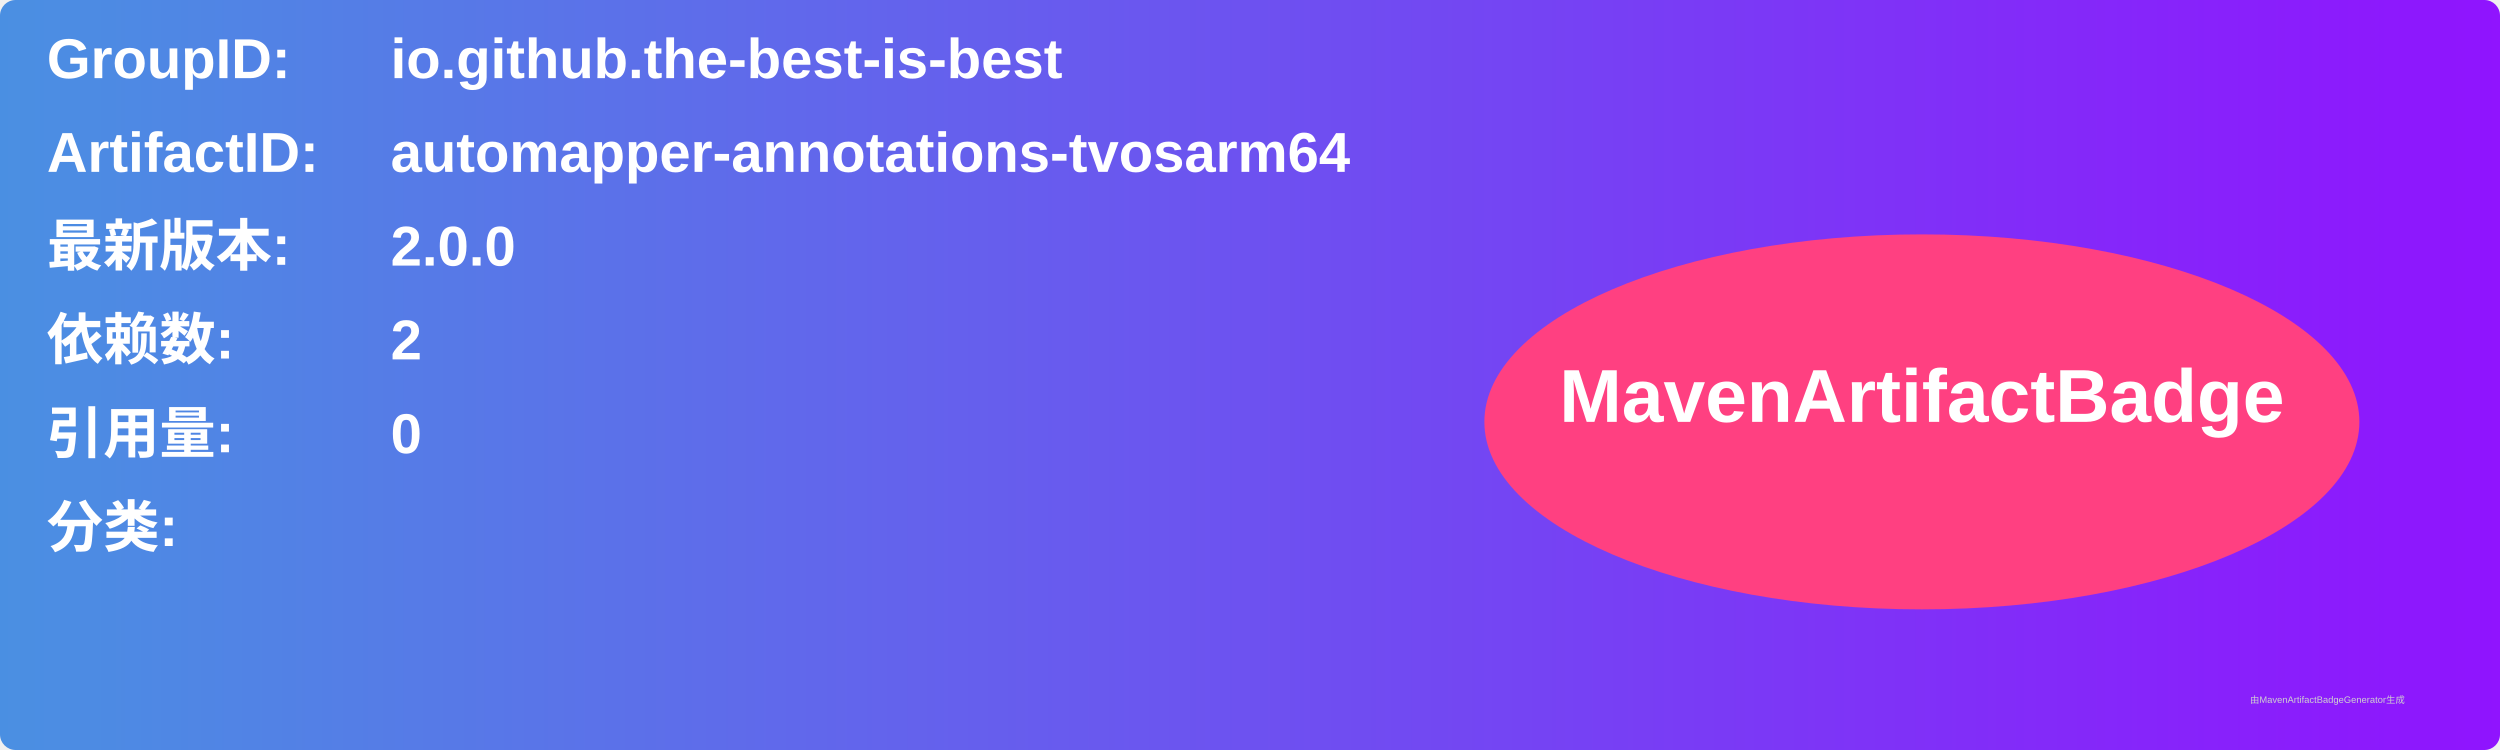
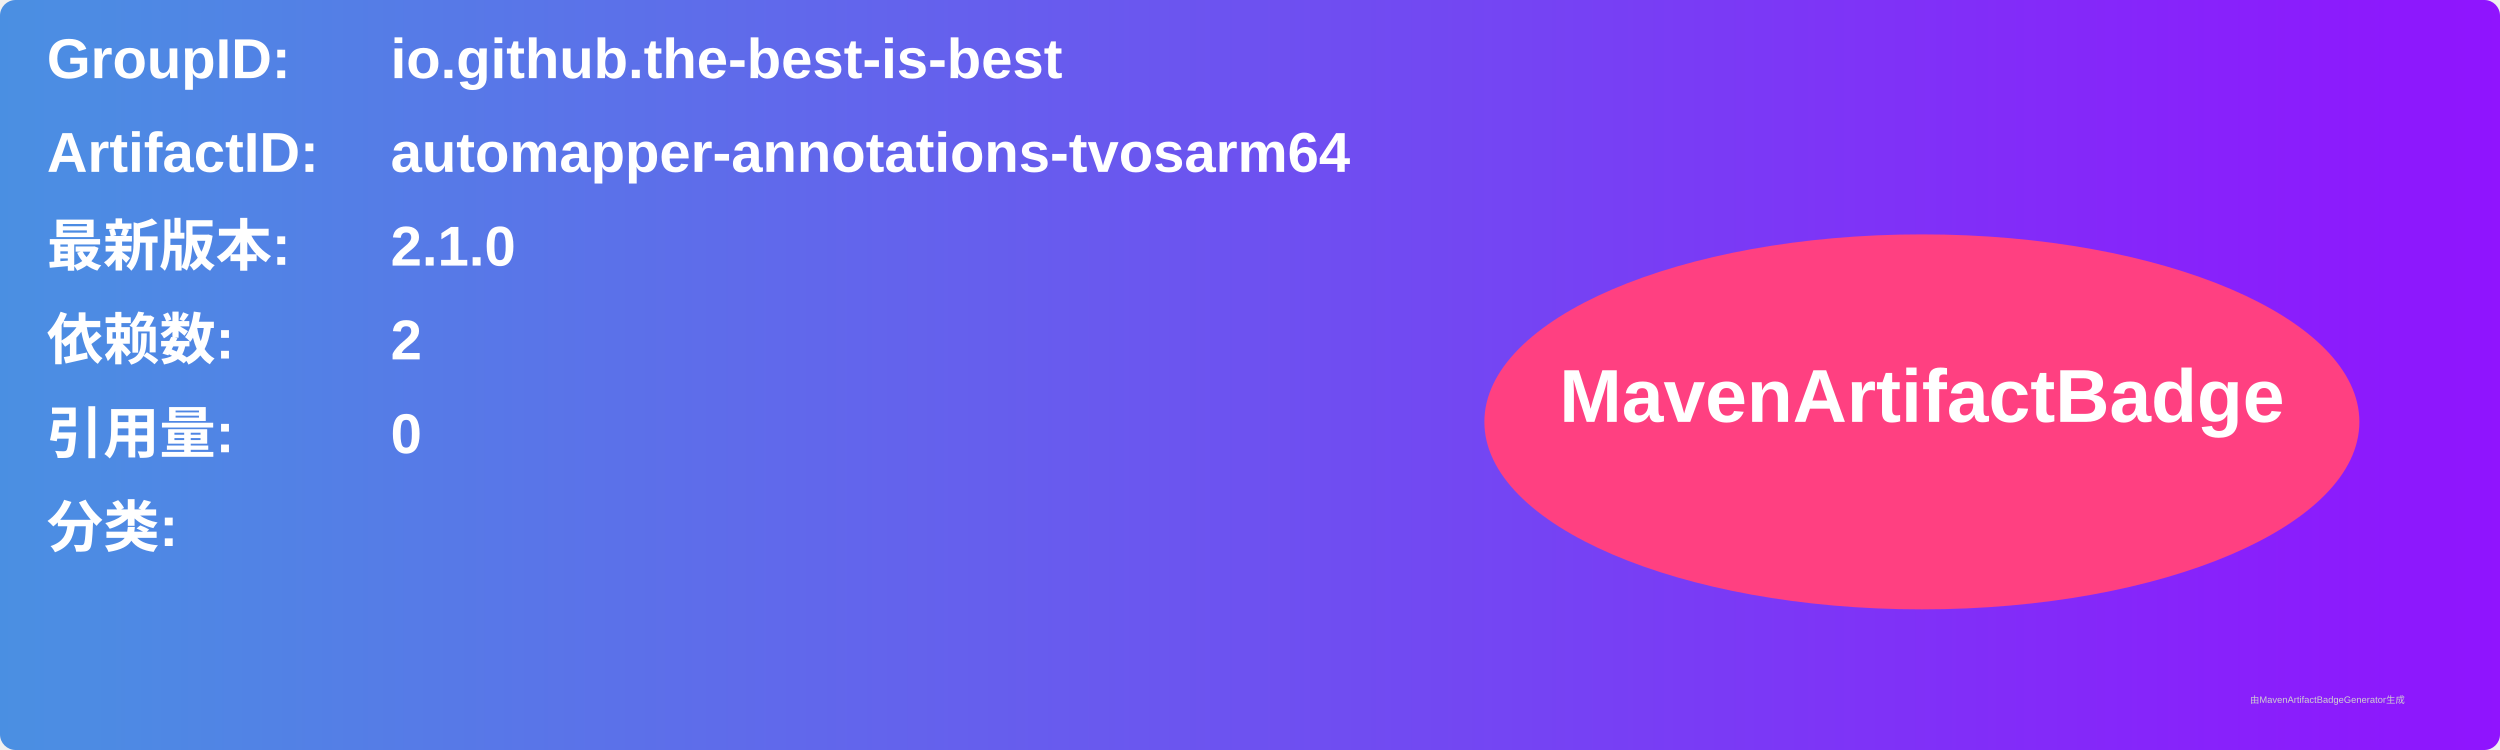
<svg xmlns="http://www.w3.org/2000/svg" width="800" height="240" viewBox="0 0 800 240">
  <linearGradient id="grad" x1="0%" y1="0%" x2="100%" y2="0%">
    <stop offset="0%" stop-color="#4a90e2" />
    <stop offset="100%" stop-color="#9013fe" />
  </linearGradient>
  <rect width="100%" height="100%" rx="5" ry="5" fill="url(#grad)" />
  <g transform="translate(15, 15)">
    <text x="0" y="10" font-family="Arial" font-size="18" fill="white" font-weight="bold" width="260">GroupID:</text>
    <text x="110" y="10" font-family="Arial" font-size="18" fill="white" font-weight="bold" width="460">io.github.the-best-is-best</text>
    <text x="0" y="40" font-family="Arial" font-size="18" fill="white" font-weight="bold" width="260">ArtifactID:</text>
    <text x="110" y="40" font-family="Arial" font-size="18" fill="white" font-weight="bold" width="460">automapper-annotations-tvosarm64</text>
    <text x="0" y="70" font-family="Arial" font-size="18" fill="white" font-weight="bold">最新版本:</text>
    <text x="110" y="70" font-family="Arial" font-size="18" fill="white" font-weight="bold">
-       <tspan font-weight="bold">2.0.0</tspan>
+       <tspan font-weight="bold">2.1.0</tspan>
    </text>
    <text x="0" y="100" font-family="Arial" font-size="18" fill="white" font-weight="bold">依赖数: </text>
    <text x="110" y="100" font-family="Arial" font-size="18" fill="white">
      <tspan font-weight="bold">2</tspan>
    </text>
    <text x="0" y="130" font-family="Arial" font-size="18" fill="white" font-weight="bold">引用量: </text>
    <text x="110" y="130" font-family="Arial" font-size="18" fill="white">
      <tspan font-weight="bold">0</tspan>
    </text>
    <text x="0" y="160" font-family="Arial" font-size="18" fill="white" font-weight="bold">分类:</text>
    <text x="10" y="190" font-family="Arial" font-size="10" fill="white">
      <tspan font-weight="bold" />
    </text>
    <ellipse cx="600" cy="120" rx="140" ry="60" fill="#ff4081" />
    <text x="600" y="120" text-anchor="middle" font-family="Arial" font-size="24" fill="white" font-weight="bold">MavenArtifactBadge</text>
  </g>
  <text x="720" y="225" font-family="Arial" font-size="3" fill="#d0d0d0">由MavenArtifactBadgeGenerator生成</text>
</svg>
